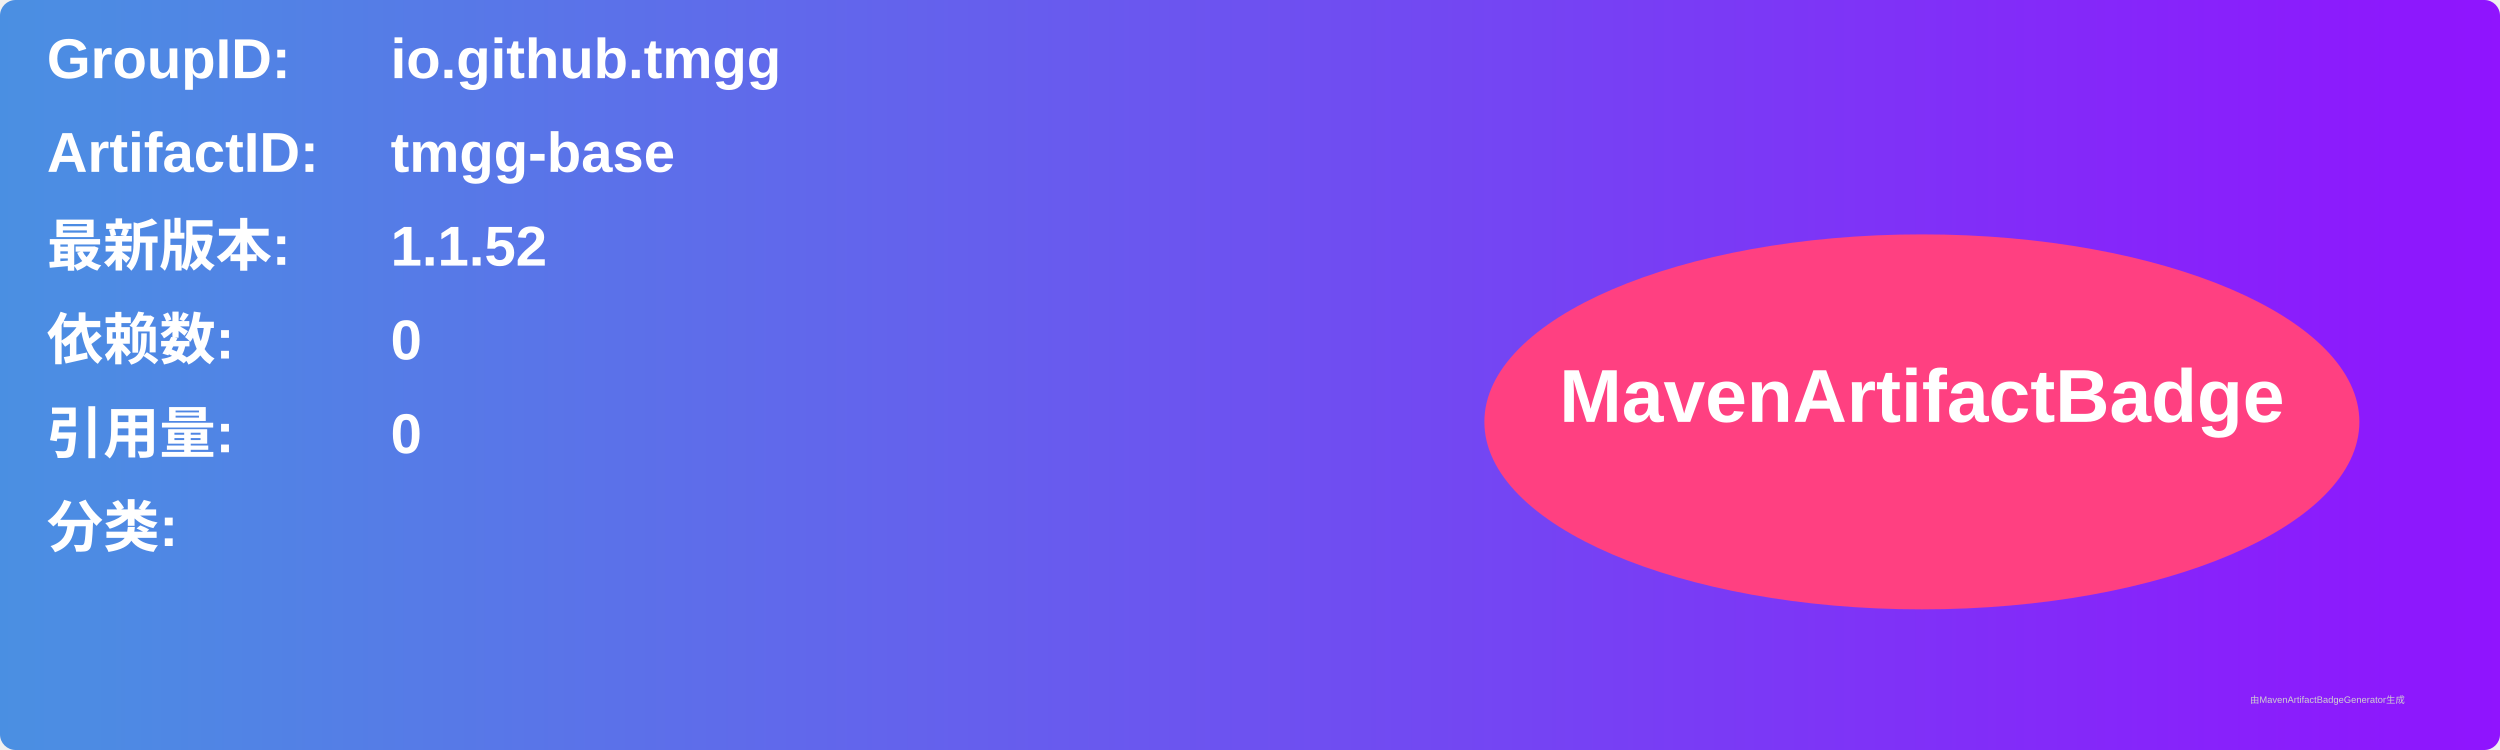
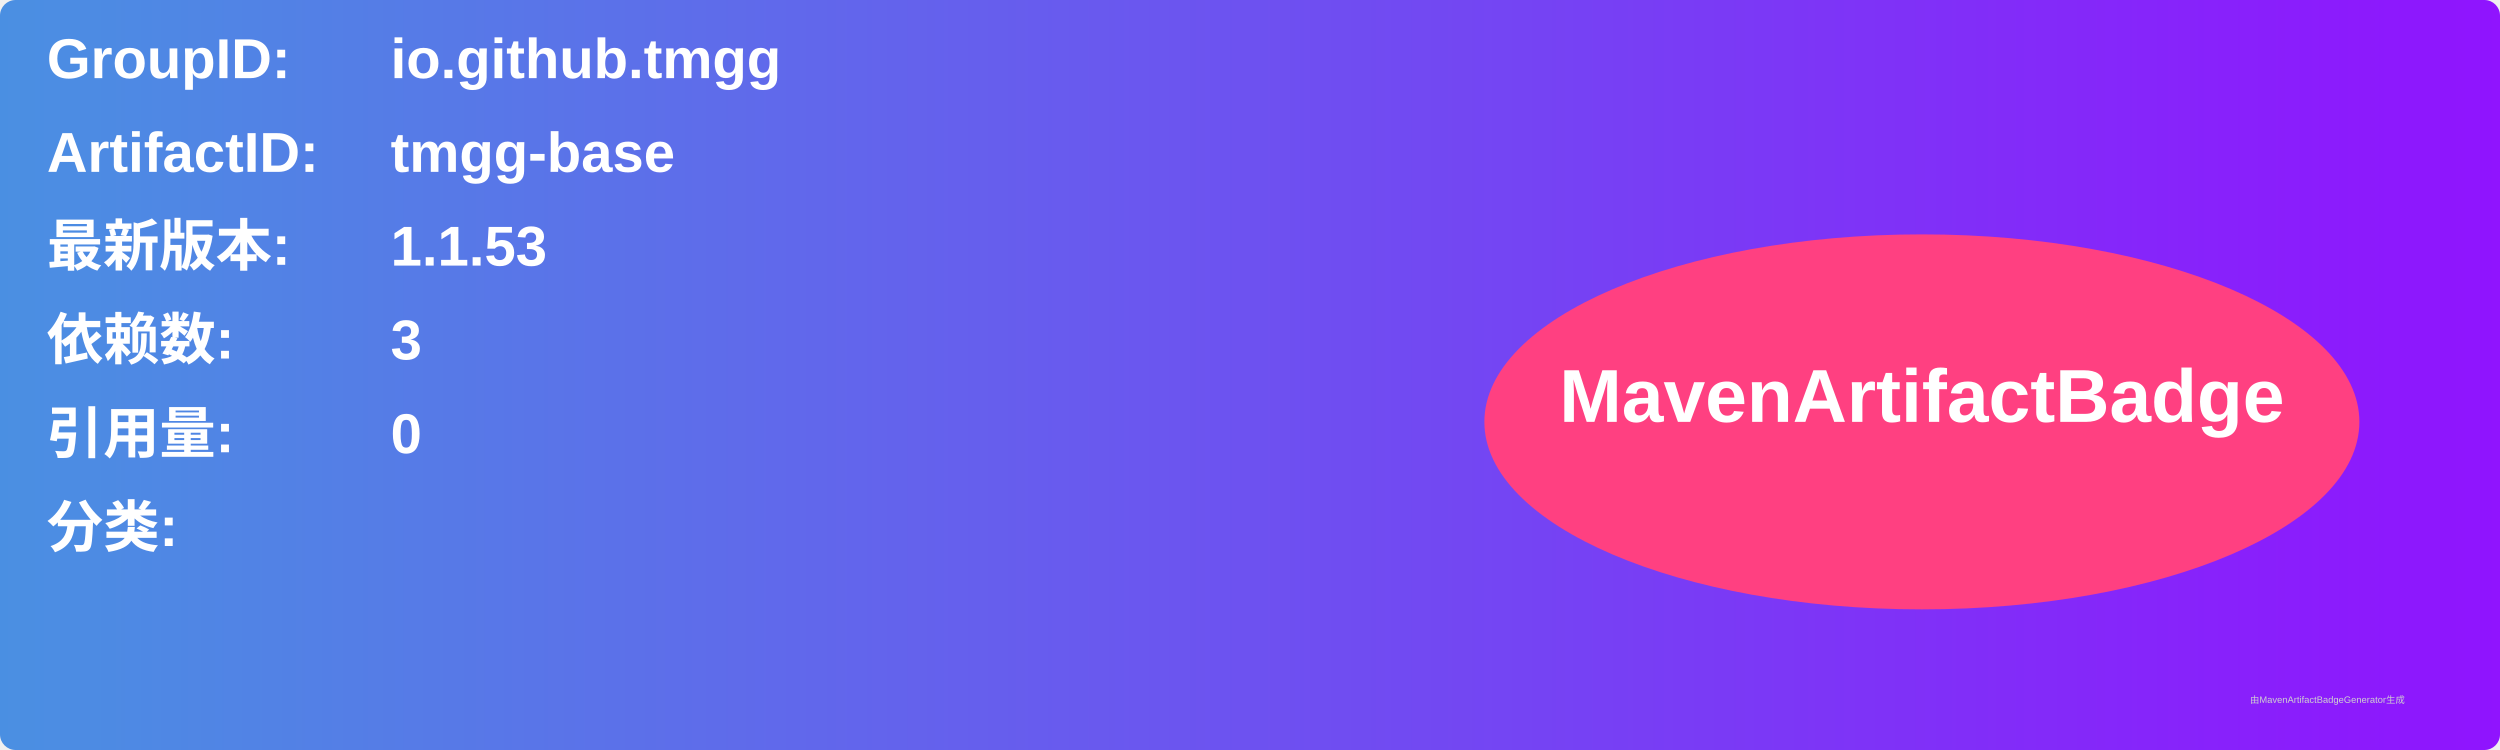
<svg xmlns="http://www.w3.org/2000/svg" width="800" height="240" viewBox="0 0 800 240">
  <linearGradient id="grad" x1="0%" y1="0%" x2="100%" y2="0%">
    <stop offset="0%" stop-color="#4a90e2" />
    <stop offset="100%" stop-color="#9013fe" />
  </linearGradient>
  <rect width="100%" height="100%" rx="5" ry="5" fill="url(#grad)" />
  <g transform="translate(15, 15)">
    <text x="0" y="10" font-family="Arial" font-size="18" fill="white" font-weight="bold" width="260">GroupID:</text>
    <text x="110" y="10" font-family="Arial" font-size="18" fill="white" font-weight="bold" width="460">io.github.tmgg</text>
    <text x="0" y="40" font-family="Arial" font-size="18" fill="white" font-weight="bold" width="260">ArtifactID:</text>
    <text x="110" y="40" font-family="Arial" font-size="18" fill="white" font-weight="bold" width="460">tmgg-base</text>
    <text x="0" y="70" font-family="Arial" font-size="18" fill="white" font-weight="bold">最新版本:</text>
    <text x="110" y="70" font-family="Arial" font-size="18" fill="white" font-weight="bold">
-       <tspan font-weight="bold">1.1.52</tspan>
+       <tspan font-weight="bold">1.1.53</tspan>
    </text>
    <text x="0" y="100" font-family="Arial" font-size="18" fill="white" font-weight="bold">依赖数: </text>
    <text x="110" y="100" font-family="Arial" font-size="18" fill="white">
-       <tspan font-weight="bold">0</tspan>
+       <tspan font-weight="bold">3</tspan>
    </text>
    <text x="0" y="130" font-family="Arial" font-size="18" fill="white" font-weight="bold">引用量: </text>
    <text x="110" y="130" font-family="Arial" font-size="18" fill="white">
      <tspan font-weight="bold">0</tspan>
    </text>
    <text x="0" y="160" font-family="Arial" font-size="18" fill="white" font-weight="bold">分类:</text>
    <text x="10" y="190" font-family="Arial" font-size="10" fill="white">
      <tspan font-weight="bold" />
    </text>
    <ellipse cx="600" cy="120" rx="140" ry="60" fill="#ff4081" />
    <text x="600" y="120" text-anchor="middle" font-family="Arial" font-size="24" fill="white" font-weight="bold">MavenArtifactBadge</text>
  </g>
  <text x="720" y="225" font-family="Arial" font-size="3" fill="#d0d0d0">由MavenArtifactBadgeGenerator生成</text>
</svg>
